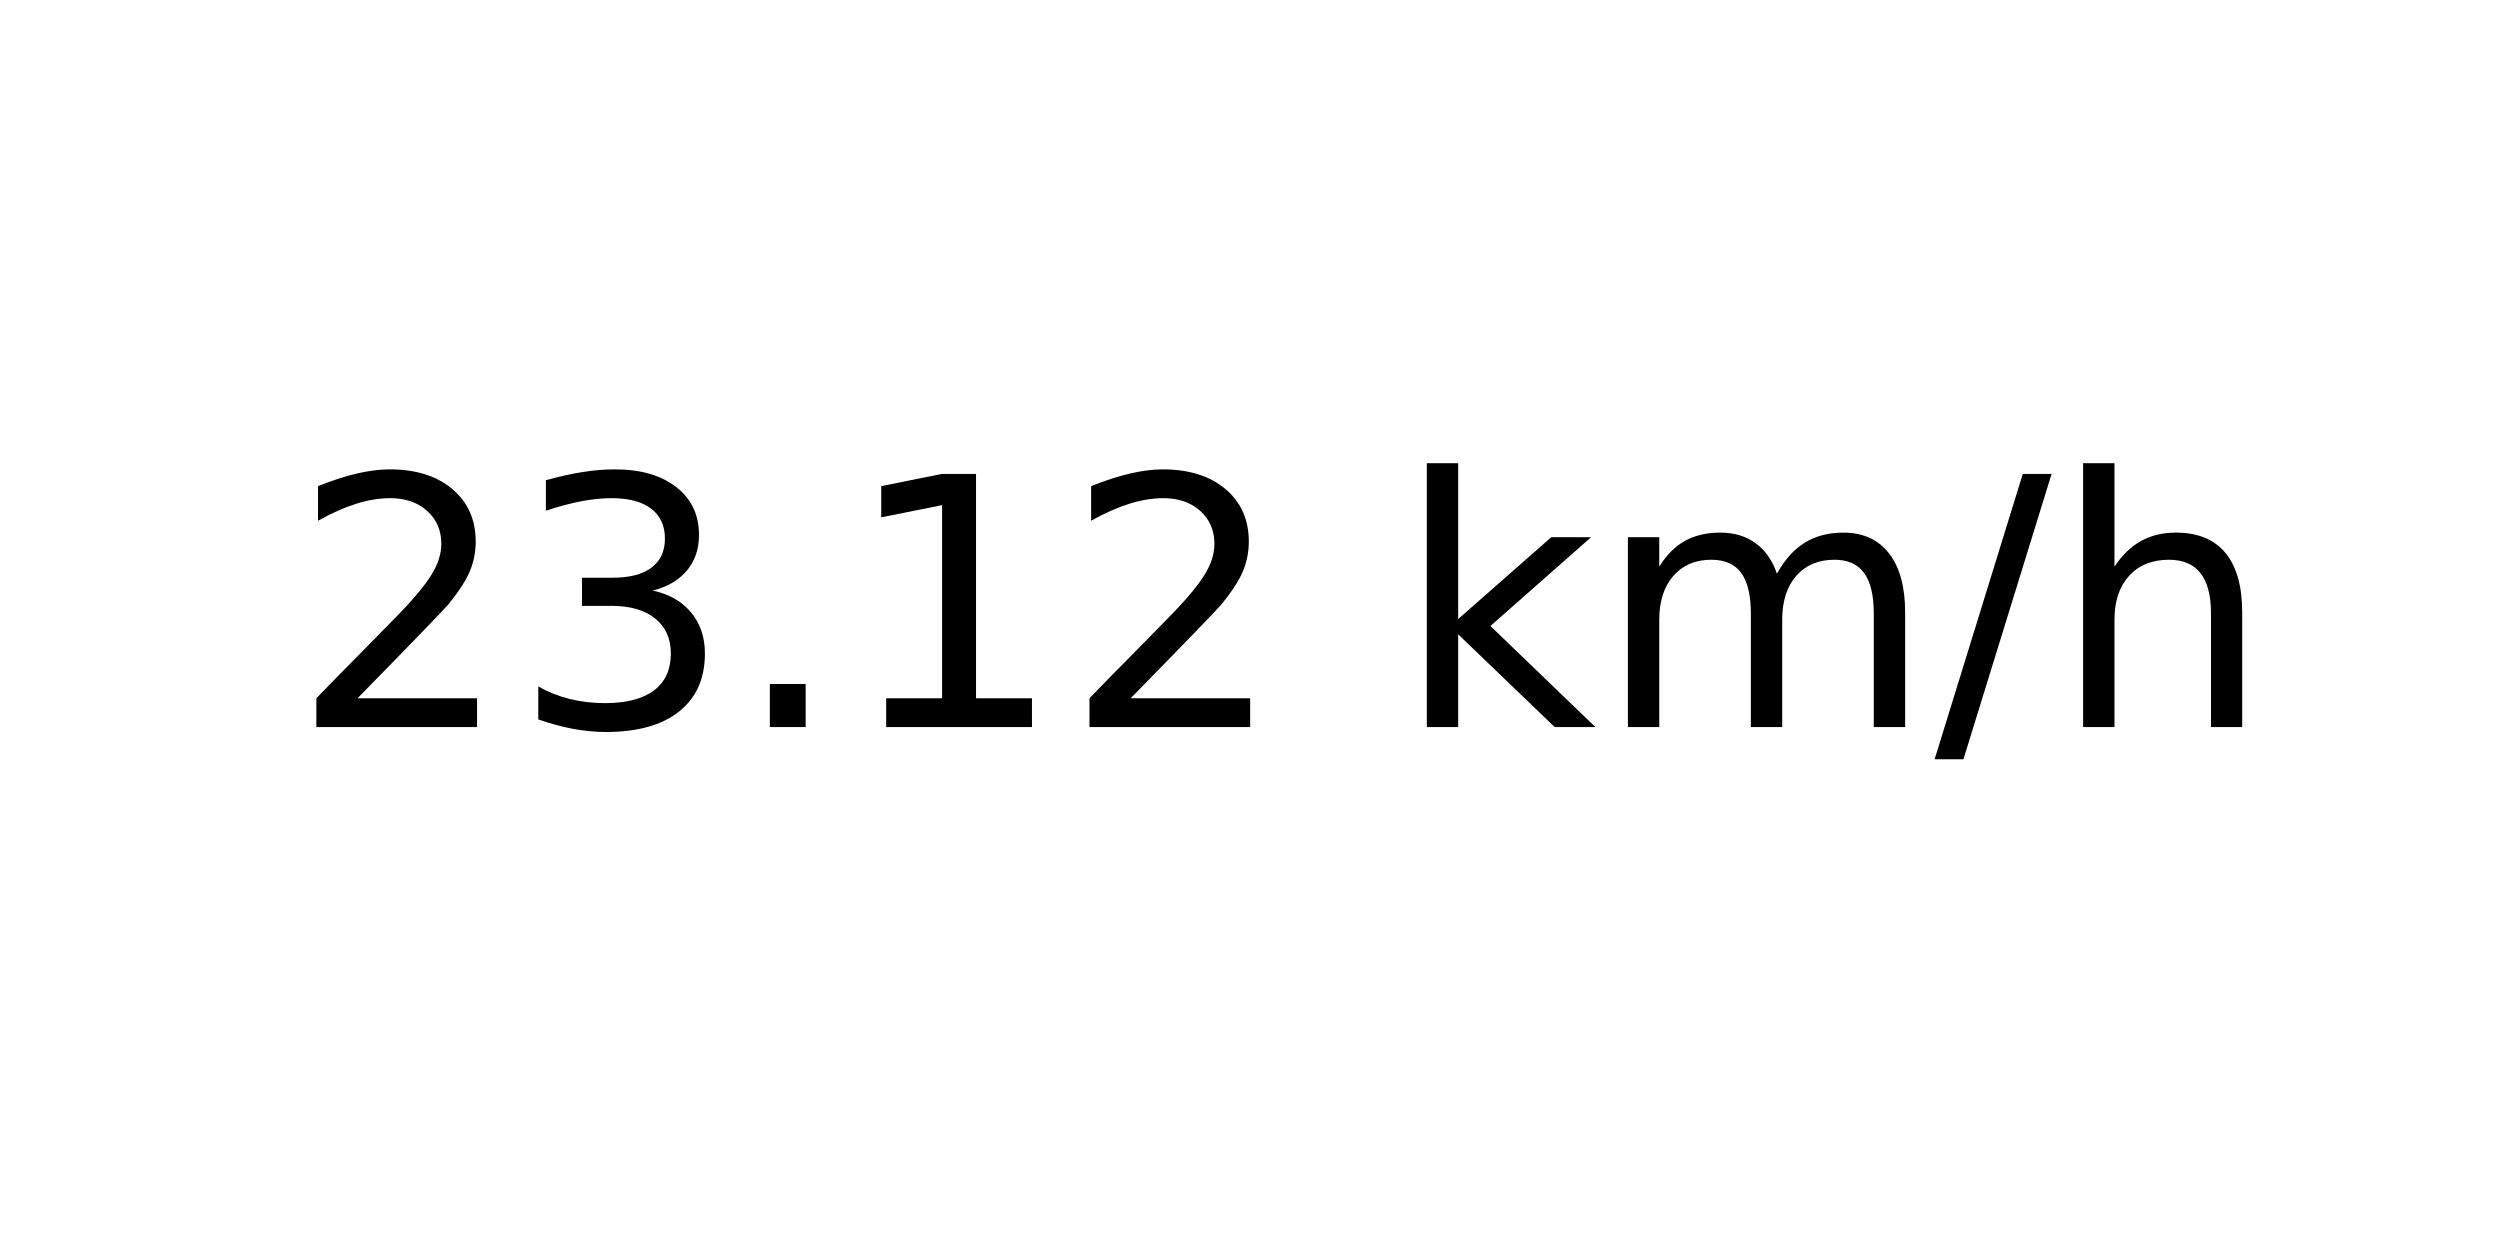
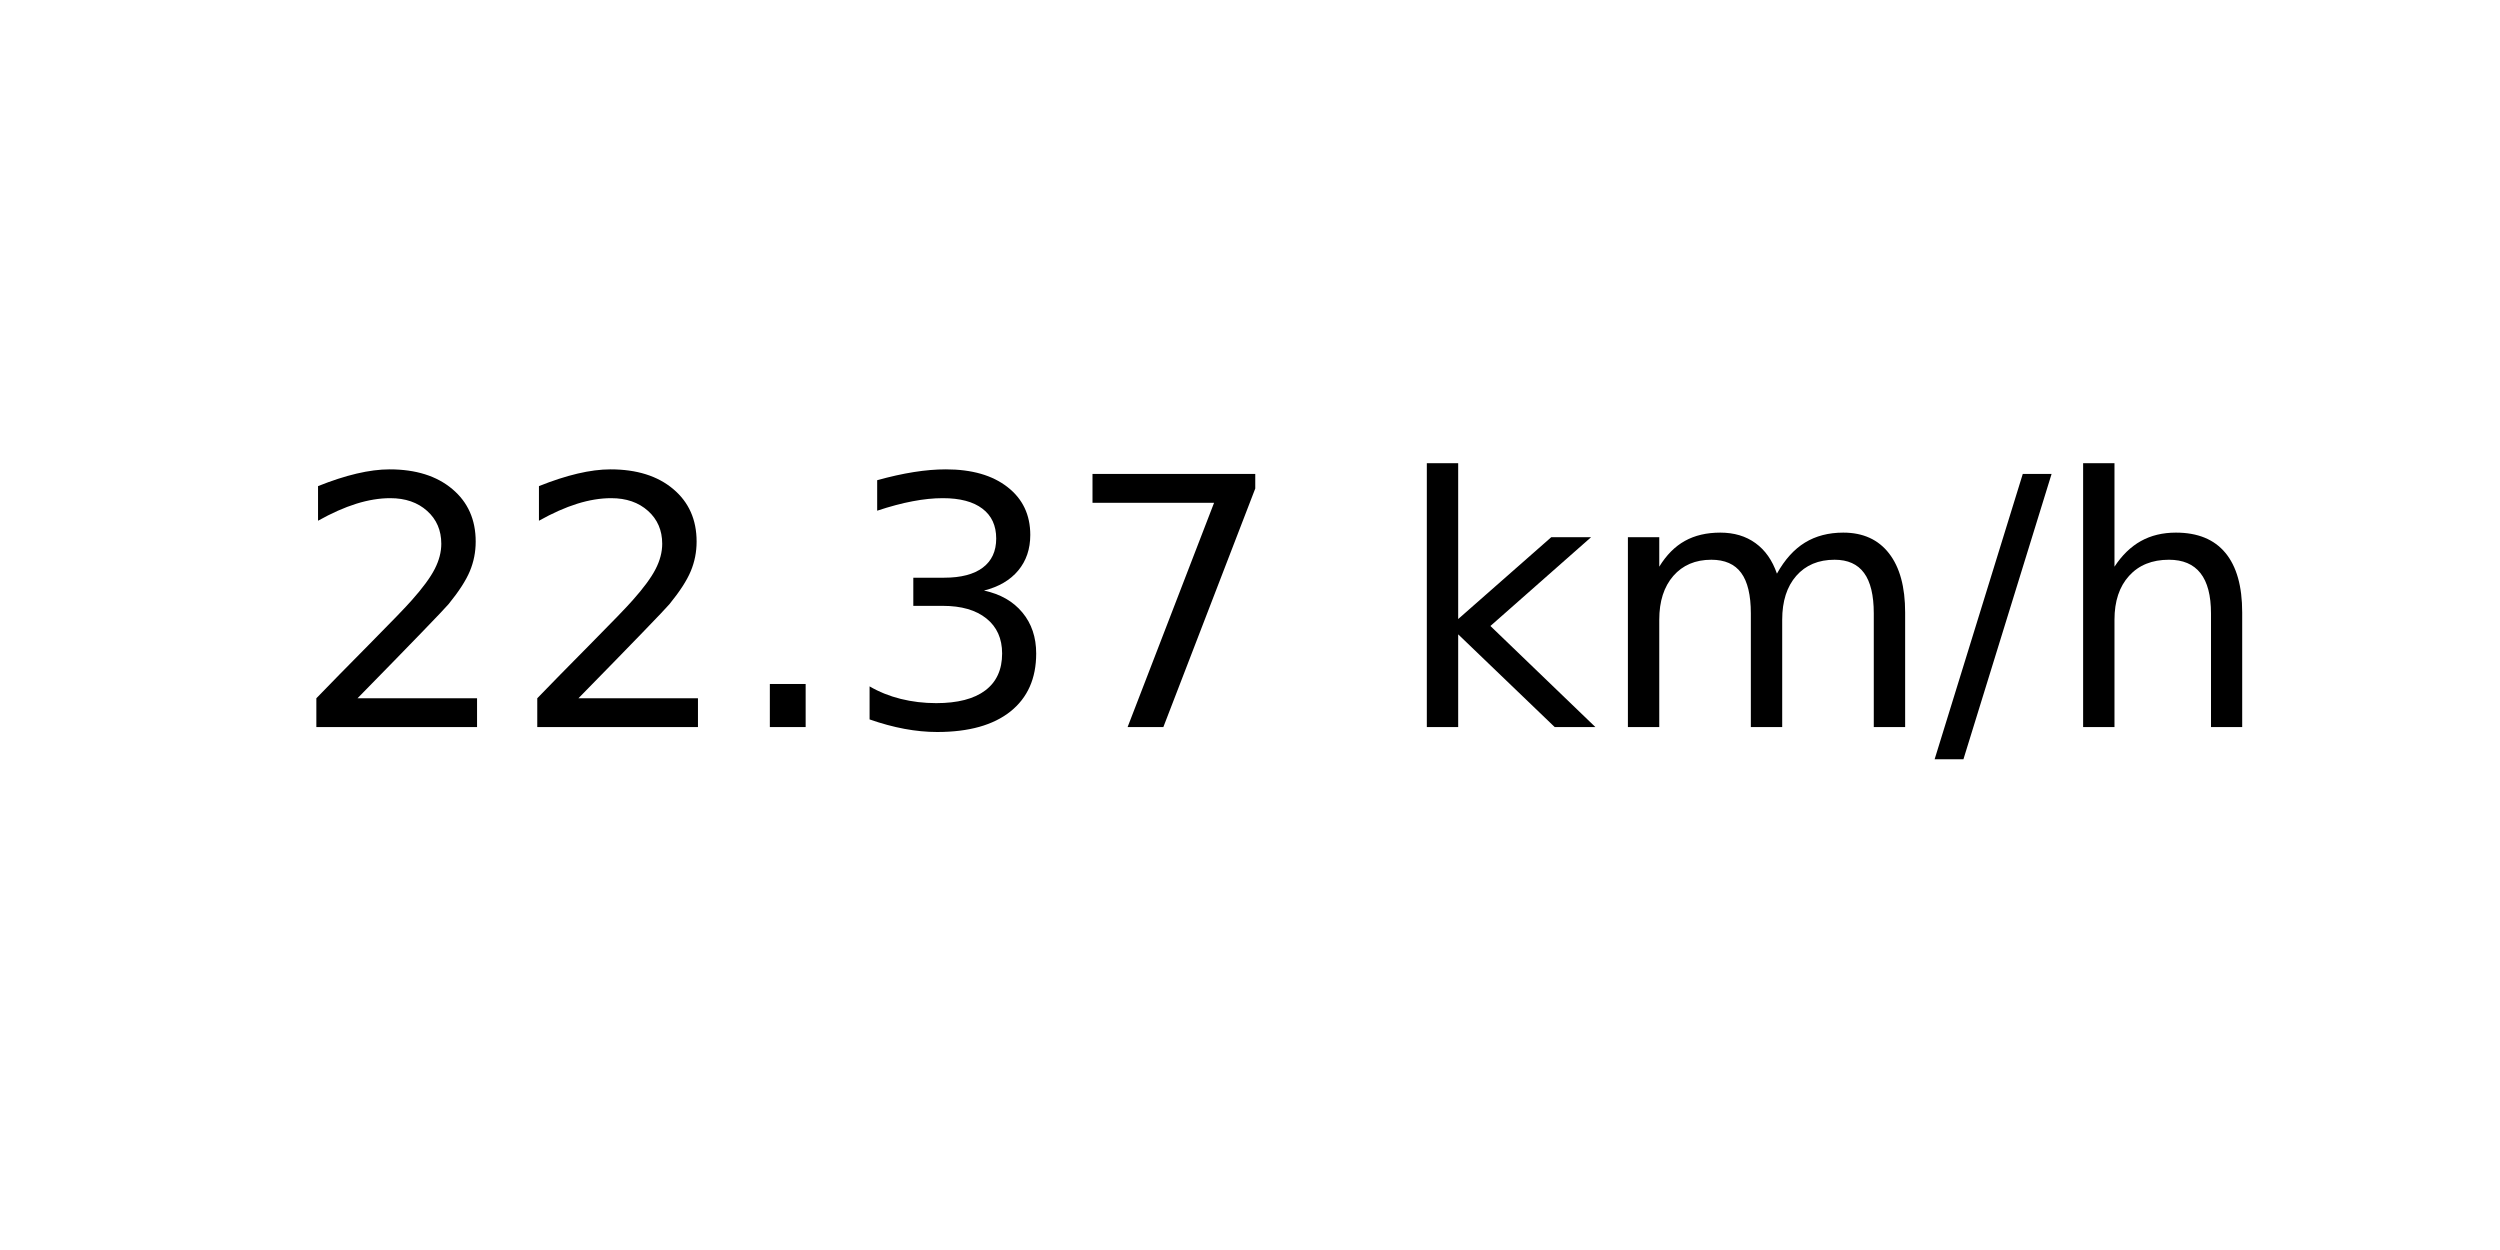
<svg xmlns="http://www.w3.org/2000/svg" xmlns:xlink="http://www.w3.org/1999/xlink" width="72pt" height="36pt" viewBox="0 0 72 36" version="1.1">
  <defs>
    <style type="text/css">*{stroke-linejoin: round; stroke-linecap: butt}</style>
  </defs>
  <g id="figure_1">
    <g id="axes_1">
      <g id="text_1">
        <g transform="translate(8.378125 20.93937) scale(0.1 -0.1)">
          <defs>
            <path id="DejaVuSans-32" d="M 1228 531  L 3431 531  L 3431 0  L 469 0  L 469 531  Q 828 903 1448 1529  Q 2069 2156 2228 2338  Q 2531 2678 2651 2914  Q 2772 3150 2772 3378  Q 2772 3750 2511 3984  Q 2250 4219 1831 4219  Q 1534 4219 1204 4116  Q 875 4013 500 3803  L 500 4441  Q 881 4594 1212 4672  Q 1544 4750 1819 4750  Q 2544 4750 2975 4387  Q 3406 4025 3406 3419  Q 3406 3131 3298 2873  Q 3191 2616 2906 2266  Q 2828 2175 2409 1742  Q 1991 1309 1228 531  z " transform="scale(0.015625)" />
+             <path id="DejaVuSans-2e" d="M 684 794  L 1344 794  L 1344 0  L 684 0  L 684 794  z " transform="scale(0.015625)" />
            <path id="DejaVuSans-33" d="M 2597 2516  Q 3050 2419 3304 2112  Q 3559 1806 3559 1356  Q 3559 666 3084 287  Q 2609 -91 1734 -91  Q 1441 -91 1130 -33  Q 819 25 488 141  L 488 750  Q 750 597 1062 519  Q 1375 441 1716 441  Q 2309 441 2620 675  Q 2931 909 2931 1356  Q 2931 1769 2642 2001  Q 2353 2234 1838 2234  L 1294 2234  L 1294 2753  L 1863 2753  Q 2328 2753 2575 2939  Q 2822 3125 2822 3475  Q 2822 3834 2567 4026  Q 2313 4219 1838 4219  Q 1578 4219 1281 4162  Q 984 4106 628 3988  L 628 4550  Q 988 4650 1302 4700  Q 1616 4750 1894 4750  Q 2613 4750 3031 4423  Q 3450 4097 3450 3541  Q 3450 3153 3228 2886  Q 3006 2619 2597 2516  z " transform="scale(0.015625)" />
-             <path id="DejaVuSans-2e" d="M 684 794  L 1344 794  L 1344 0  L 684 0  L 684 794  z " transform="scale(0.015625)" />
-             <path id="DejaVuSans-31" d="M 794 531  L 1825 531  L 1825 4091  L 703 3866  L 703 4441  L 1819 4666  L 2450 4666  L 2450 531  L 3481 531  L 3481 0  L 794 0  L 794 531  z " transform="scale(0.015625)" />
+             <path id="DejaVuSans-37" d="M 525 4666  L 3525 4666  L 3525 4397  L 1831 0  L 1172 0  L 2766 4134  L 525 4134  L 525 4666  z " transform="scale(0.015625)" />
            <path id="DejaVuSans-20" transform="scale(0.015625)" />
            <path id="DejaVuSans-6b" d="M 581 4863  L 1159 4863  L 1159 1991  L 2875 3500  L 3609 3500  L 1753 1863  L 3688 0  L 2938 0  L 1159 1709  L 1159 0  L 581 0  L 581 4863  z " transform="scale(0.015625)" />
            <path id="DejaVuSans-6d" d="M 3328 2828  Q 3544 3216 3844 3400  Q 4144 3584 4550 3584  Q 5097 3584 5394 3201  Q 5691 2819 5691 2113  L 5691 0  L 5113 0  L 5113 2094  Q 5113 2597 4934 2840  Q 4756 3084 4391 3084  Q 3944 3084 3684 2787  Q 3425 2491 3425 1978  L 3425 0  L 2847 0  L 2847 2094  Q 2847 2600 2669 2842  Q 2491 3084 2119 3084  Q 1678 3084 1418 2786  Q 1159 2488 1159 1978  L 1159 0  L 581 0  L 581 3500  L 1159 3500  L 1159 2956  Q 1356 3278 1631 3431  Q 1906 3584 2284 3584  Q 2666 3584 2933 3390  Q 3200 3197 3328 2828  z " transform="scale(0.015625)" />
            <path id="DejaVuSans-2f" d="M 1625 4666  L 2156 4666  L 531 -594  L 0 -594  L 1625 4666  z " transform="scale(0.015625)" />
            <path id="DejaVuSans-68" d="M 3513 2113  L 3513 0  L 2938 0  L 2938 2094  Q 2938 2591 2744 2837  Q 2550 3084 2163 3084  Q 1697 3084 1428 2787  Q 1159 2491 1159 1978  L 1159 0  L 581 0  L 581 4863  L 1159 4863  L 1159 2956  Q 1366 3272 1645 3428  Q 1925 3584 2291 3584  Q 2894 3584 3203 3211  Q 3513 2838 3513 2113  z " transform="scale(0.015625)" />
          </defs>
          <use xlink:href="#DejaVuSans-32" />
-           <use xlink:href="#DejaVuSans-33" x="63.623" />
+           <use xlink:href="#DejaVuSans-32" x="63.623" />
          <use xlink:href="#DejaVuSans-2e" x="127.246" />
-           <use xlink:href="#DejaVuSans-31" x="159.033" />
-           <use xlink:href="#DejaVuSans-32" x="222.656" />
+           <use xlink:href="#DejaVuSans-33" x="159.033" />
+           <use xlink:href="#DejaVuSans-37" x="222.656" />
          <use xlink:href="#DejaVuSans-20" x="286.279" />
          <use xlink:href="#DejaVuSans-6b" x="318.066" />
          <use xlink:href="#DejaVuSans-6d" x="375.977" />
          <use xlink:href="#DejaVuSans-2f" x="473.389" />
          <use xlink:href="#DejaVuSans-68" x="507.08" />
        </g>
      </g>
    </g>
  </g>
</svg>
